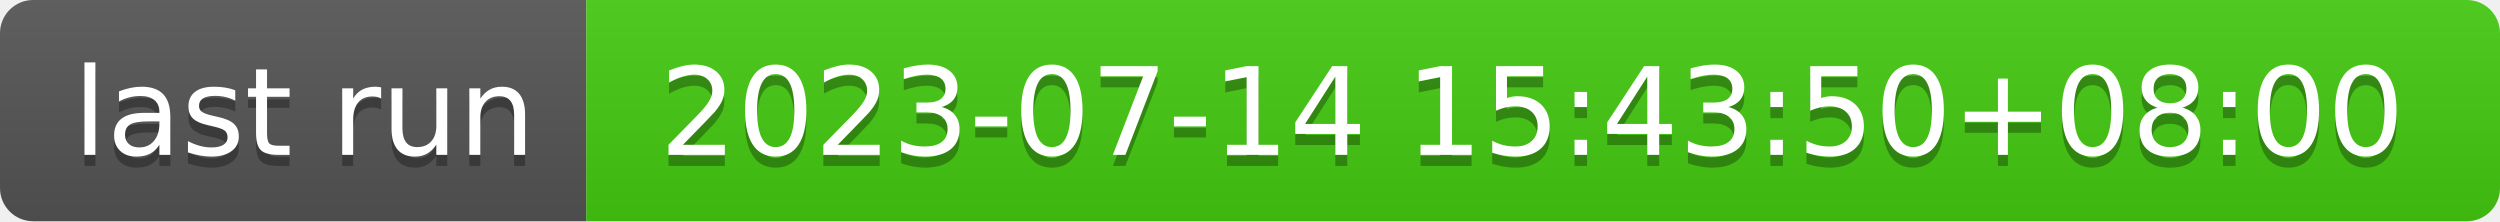
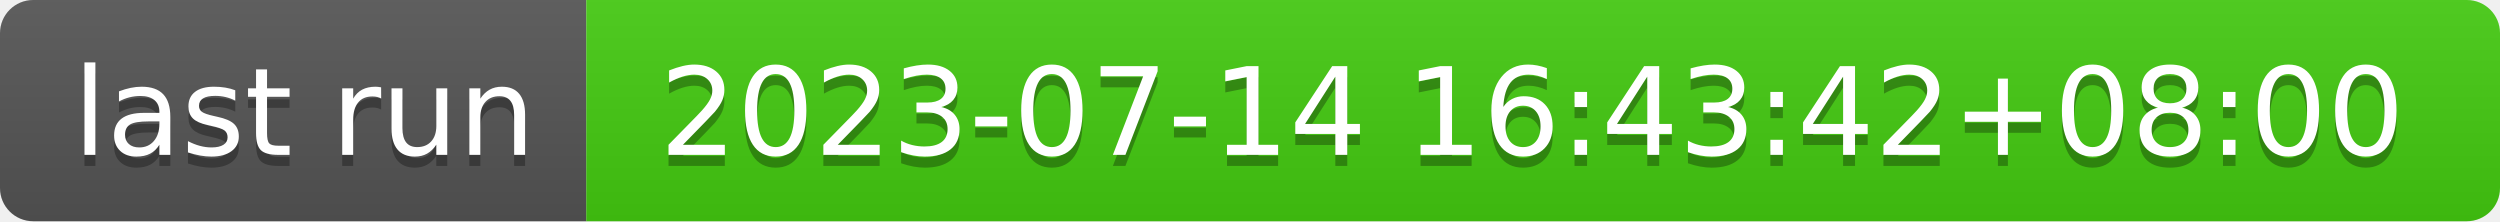
- <svg xmlns="http://www.w3.org/2000/svg" width="226" height="20" role="img" aria-label="last run: 2023-07-14 15:43:50+08:00">
+ <svg xmlns="http://www.w3.org/2000/svg" width="226" height="20" role="img" aria-label="last run: 2023-07-14 16:43:42+08:00">
  <linearGradient id="s" x2="0" y2="100%">
    <stop offset="0" stop-color="#bbb" stop-opacity=".1" />
    <stop offset="1" stop-opacity=".1" />
  </linearGradient>
  <clipPath id="r">
    <rect width="226" height="20" rx="3" fill="#fff" />
  </clipPath>
  <g clip-path="url(#r)">
    <rect width="53" height="20" fill="#555" />
    <rect x="53" width="173" height="20" fill="#4c1" />
    <rect width="226" height="20" fill="url(#s)" />
  </g>
  <g fill="#fff" text-anchor="middle" font-family="Verdana,Geneva,DejaVu Sans,sans-serif" text-rendering="geometricPrecision" font-size="110">
    <text aria-hidden="true" x="275" y="150" fill="#010101" fill-opacity=".3" transform="scale(.1)" textLength="430">last run</text>
    <text x="275" y="140" transform="scale(.1)" fill="#fff" textLength="430">last run</text>
-     <text aria-hidden="true" x="1385" y="150" fill="#010101" fill-opacity=".3" transform="scale(.1)" textLength="1630">2023-07-14 15:43:50+08:00</text>
-     <text x="1385" y="140" transform="scale(.1)" fill="#fff" textLength="1630">2023-07-14 15:43:50+08:00</text>
+     <text aria-hidden="true" x="1385" y="150" fill="#010101" fill-opacity=".3" transform="scale(.1)" textLength="1630">2023-07-14 16:43:42+08:00</text>
+     <text x="1385" y="140" transform="scale(.1)" fill="#fff" textLength="1630">2023-07-14 16:43:42+08:00</text>
  </g>
</svg>
